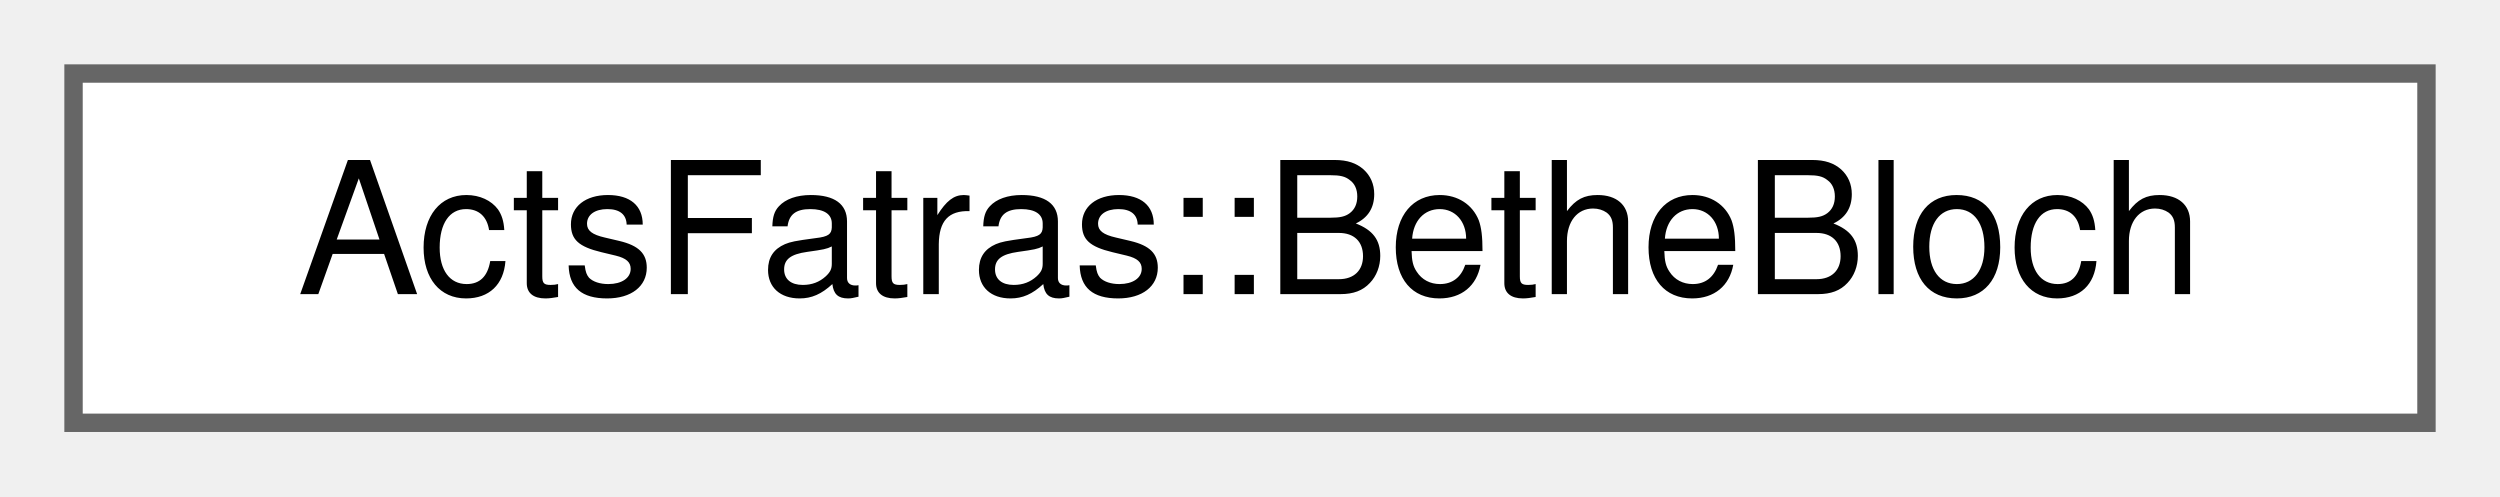
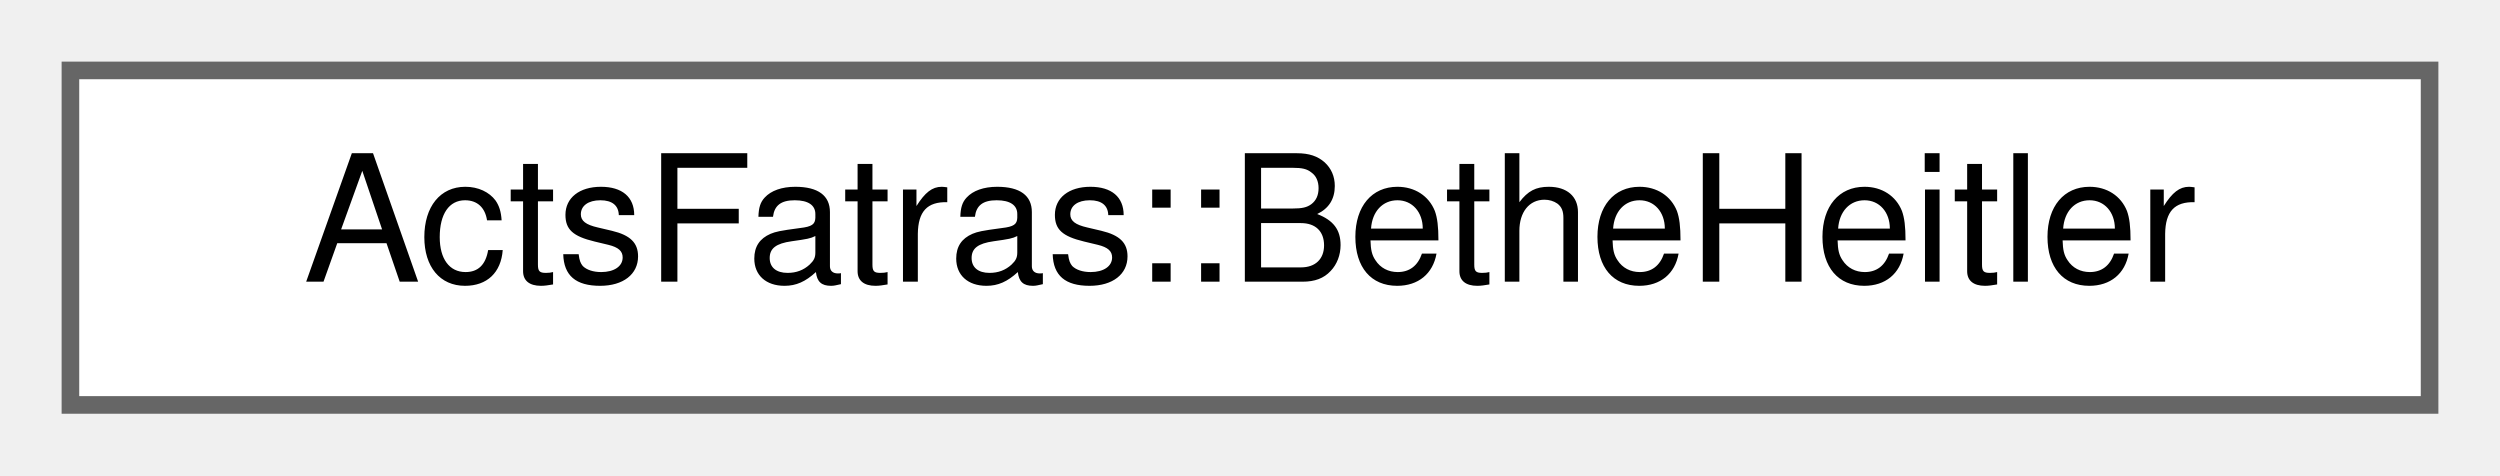
- <svg xmlns="http://www.w3.org/2000/svg" xmlns:xlink="http://www.w3.org/1999/xlink" width="136pt" height="27pt" viewBox="0.00 0.00 136.00 27.00">
+ <svg xmlns="http://www.w3.org/2000/svg" xmlns:xlink="http://www.w3.org/1999/xlink" width="142pt" height="27pt" viewBox="0.00 0.00 142.00 27.00">
  <g id="graph0" class="graph" transform="scale(1 1) rotate(0) translate(4 23)">
    <g id="Node000000" class="node">
      <g id="a_Node000000">
-         <a xlink:href="struct_acts_fatras_1_1_bethe_bloch.html" target="_top" xlink:title="Simulate energy loss using the Bethe-Bloch/Landau description.">
-           <polygon fill="white" stroke="#666666" points="128,-19 0,-19 0,0 128,0 128,-19" />
-           <text text-anchor="middle" x="64" y="-7" font-family="Helvetica,sans-Serif" font-size="10.00">ActsFatras::BetheBloch</text>
+         <a xlink:href="struct_acts_fatras_1_1_bethe_heitler.html" target="_top" xlink:title="Simulate electron energy loss using the Bethe-Heitler description.">
+           <polygon fill="white" stroke="#666666" points="134,-19 0,-19 0,0 134,0 134,-19" />
+           <text text-anchor="middle" x="67" y="-7" font-family="Helvetica,sans-Serif" font-size="10.00">ActsFatras::BetheHeitler</text>
        </a>
      </g>
    </g>
  </g>
</svg>
